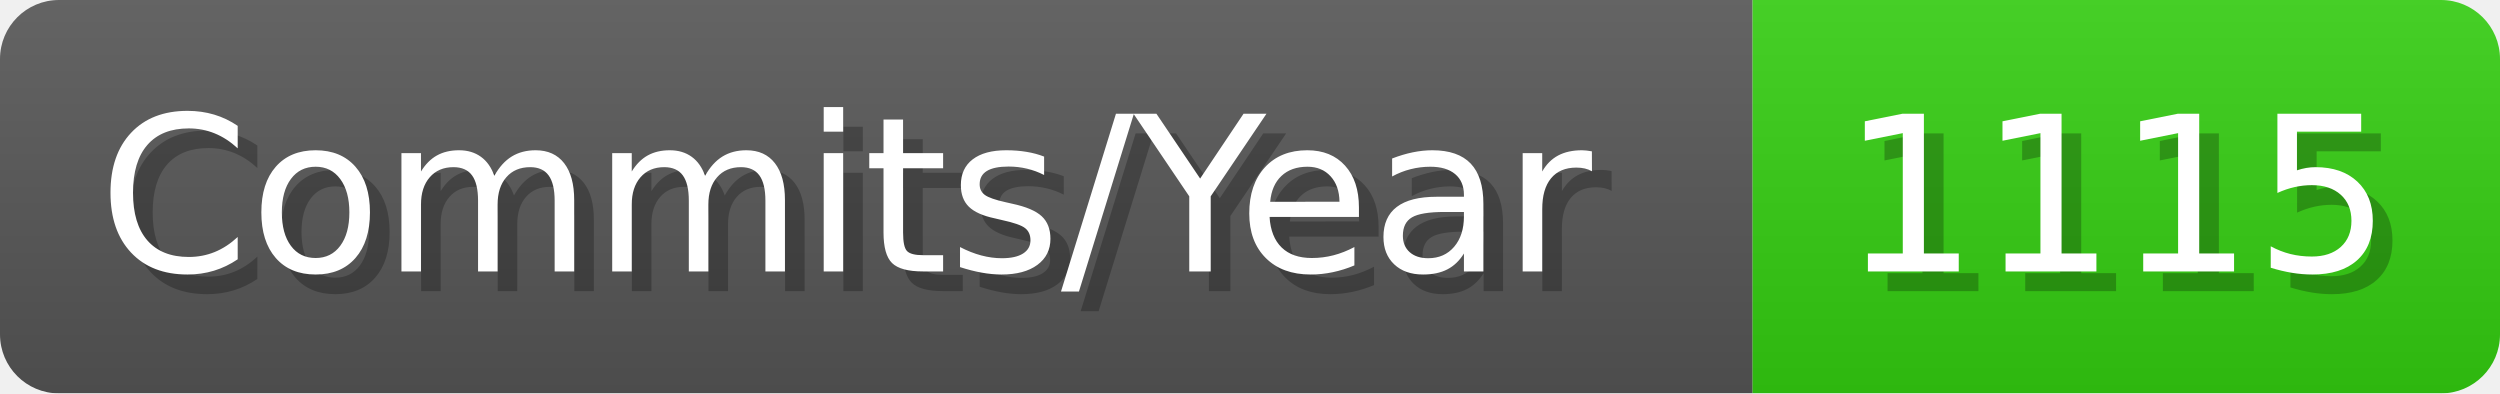
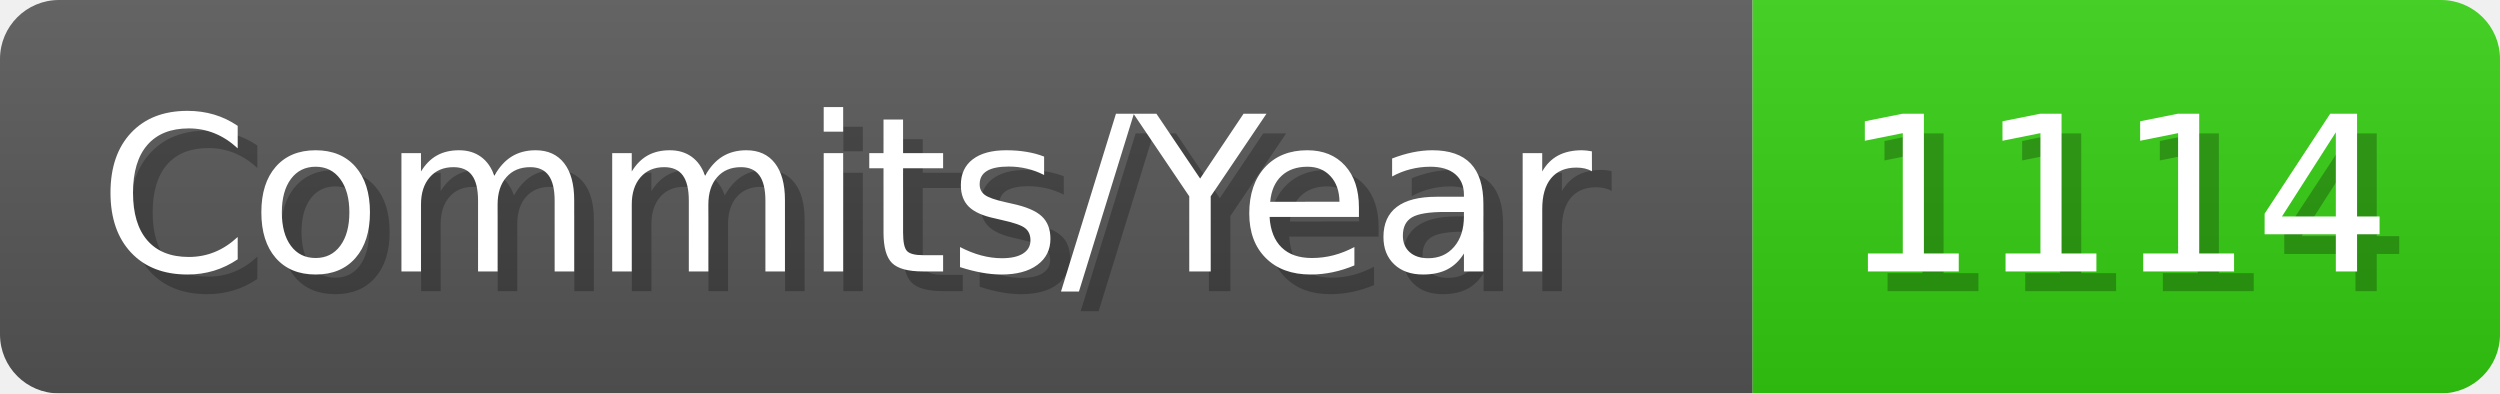
- <svg xmlns="http://www.w3.org/2000/svg" width="127.1" height="20" viewBox="0 0 1271 200" role="img" aria-label="Commits/Year: 1115">
+ <svg xmlns="http://www.w3.org/2000/svg" width="127.1" height="20" viewBox="0 0 1271 200" role="img" aria-label="Commits/Year: 1114">
  <linearGradient id="aUPdi" x2="0" y2="100%">
    <stop offset="0" stop-opacity=".1" stop-color="#EEE" />
    <stop offset="1" stop-opacity=".1" />
  </linearGradient>
  <mask id="WfAiQ">
    <rect width="1271" height="200" rx="30" fill="#FFF" />
  </mask>
  <g mask="url(#WfAiQ)">
    <rect width="891" height="200" fill="#555" />
    <rect width="380" height="200" fill="#3C1" x="891" />
    <rect width="1271" height="200" fill="url(#aUPdi)" />
  </g>
  <g aria-hidden="true" fill="#fff" text-anchor="start" font-family="Verdana,DejaVu Sans,sans-serif" font-size="110">
    <text x="60" y="148" textLength="791" fill="#000" opacity="0.25">Commits/Year</text>
    <text x="50" y="138" textLength="791">Commits/Year</text>
-     <text x="946" y="148" textLength="280" fill="#000" opacity="0.25">1115</text>
-     <text x="936" y="138" textLength="280">1115</text>
+     <text x="946" y="148" textLength="280" fill="#000" opacity="0.25">1114</text>
+     <text x="936" y="138" textLength="280">1114</text>
  </g>
</svg>
